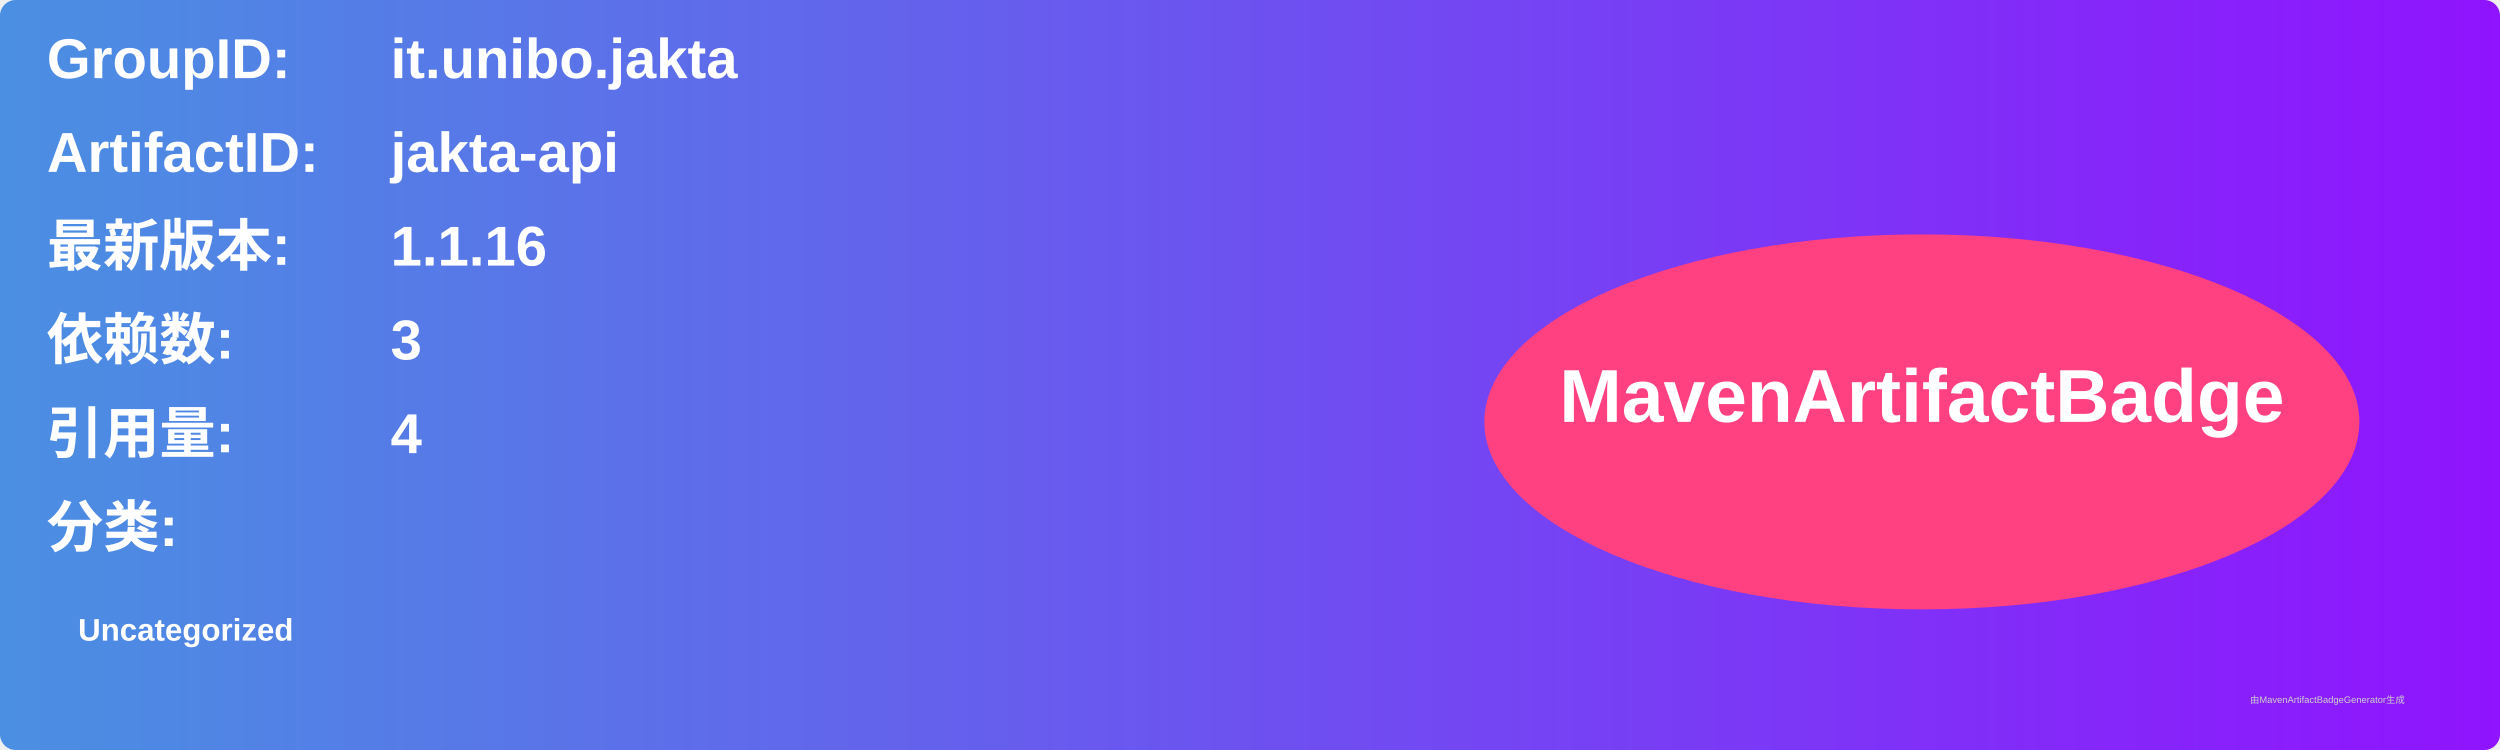
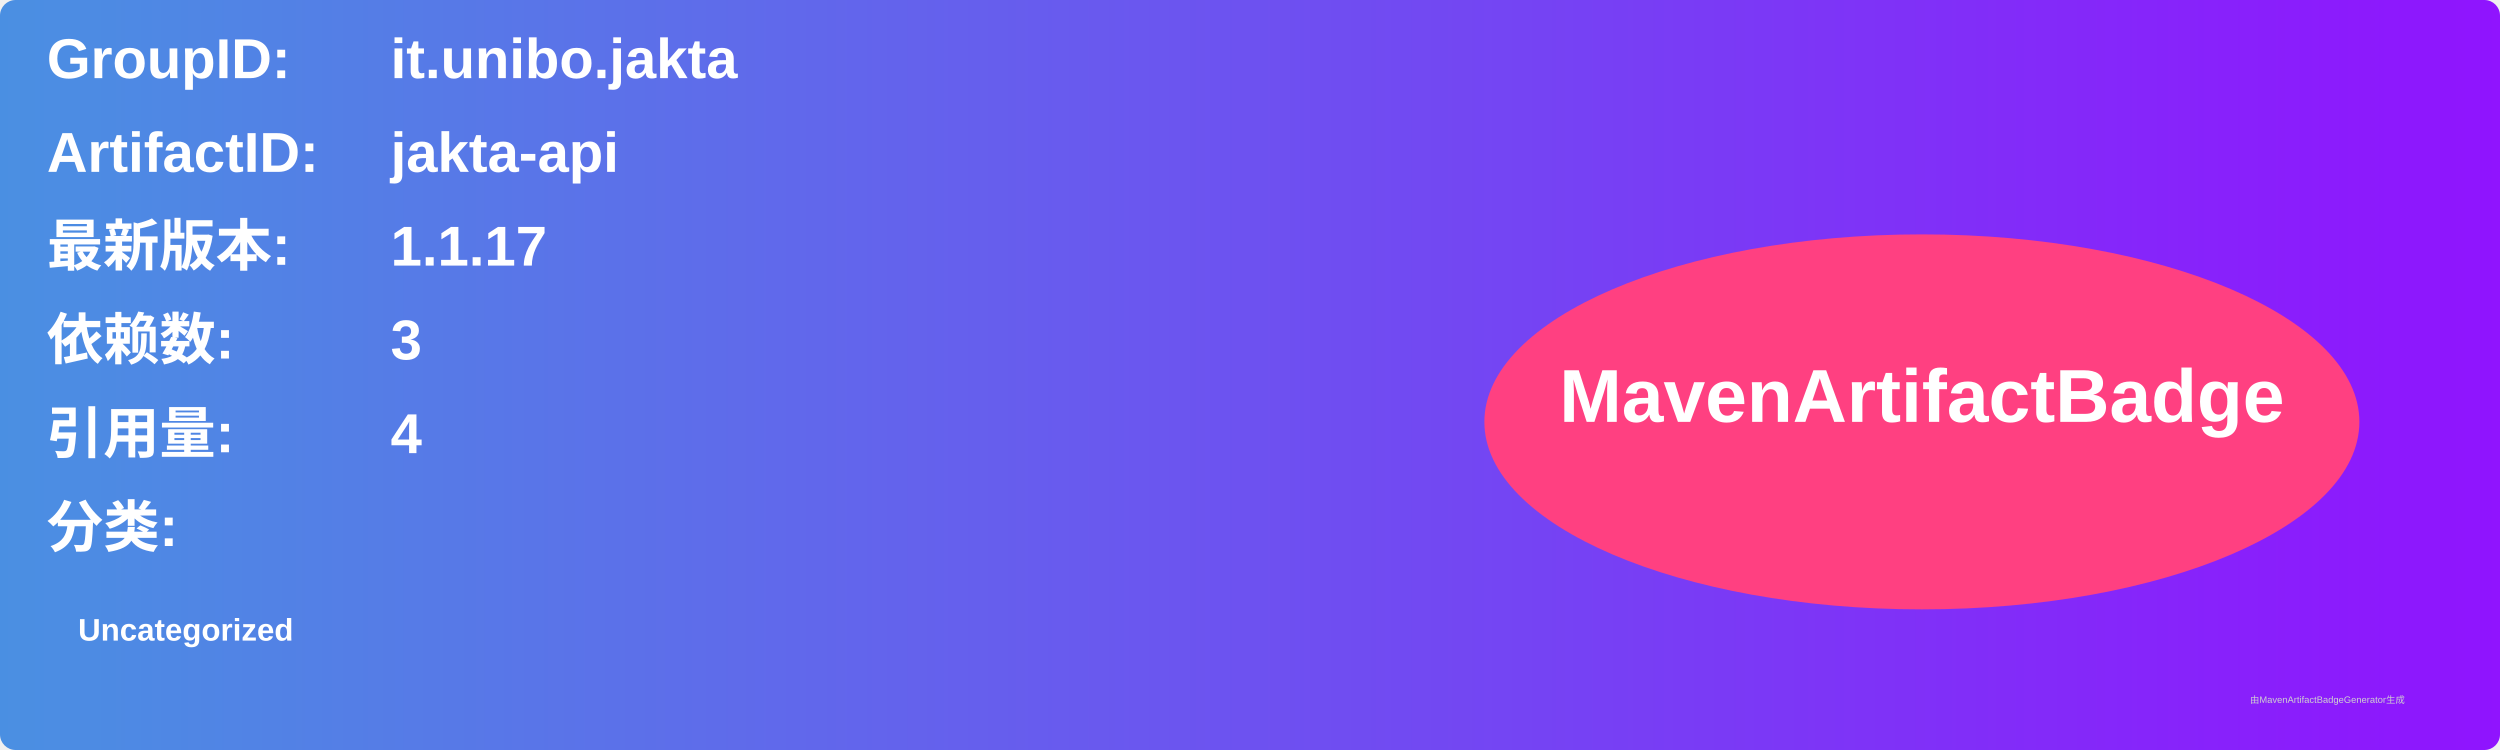
<svg xmlns="http://www.w3.org/2000/svg" width="800" height="240" viewBox="0 0 800 240">
  <linearGradient id="grad" x1="0%" y1="0%" x2="100%" y2="0%">
    <stop offset="0%" stop-color="#4a90e2" />
    <stop offset="100%" stop-color="#9013fe" />
  </linearGradient>
  <rect width="100%" height="100%" rx="5" ry="5" fill="url(#grad)" />
  <g transform="translate(15, 15)">
    <text x="0" y="10" font-family="Arial" font-size="18" fill="white" font-weight="bold" width="260">GroupID:</text>
    <text x="110" y="10" font-family="Arial" font-size="18" fill="white" font-weight="bold" width="460">it.unibo.jakta</text>
    <text x="0" y="40" font-family="Arial" font-size="18" fill="white" font-weight="bold" width="260">ArtifactID:</text>
    <text x="110" y="40" font-family="Arial" font-size="18" fill="white" font-weight="bold" width="460">jakta-api</text>
    <text x="0" y="70" font-family="Arial" font-size="18" fill="white" font-weight="bold">最新版本:</text>
    <text x="110" y="70" font-family="Arial" font-size="18" fill="white" font-weight="bold">
-       <tspan font-weight="bold">1.1.16</tspan>
+       <tspan font-weight="bold">1.1.17</tspan>
    </text>
    <text x="0" y="100" font-family="Arial" font-size="18" fill="white" font-weight="bold">依赖数: </text>
    <text x="110" y="100" font-family="Arial" font-size="18" fill="white">
      <tspan font-weight="bold">3</tspan>
    </text>
    <text x="0" y="130" font-family="Arial" font-size="18" fill="white" font-weight="bold">引用量: </text>
    <text x="110" y="130" font-family="Arial" font-size="18" fill="white">
      <tspan font-weight="bold">4</tspan>
    </text>
    <text x="0" y="160" font-family="Arial" font-size="18" fill="white" font-weight="bold">分类:</text>
    <text x="10" y="190" font-family="Arial" font-size="10" fill="white">
      <tspan font-weight="bold">Uncategorized</tspan>
    </text>
    <ellipse cx="600" cy="120" rx="140" ry="60" fill="#ff4081" />
    <text x="600" y="120" text-anchor="middle" font-family="Arial" font-size="24" fill="white" font-weight="bold">MavenArtifactBadge</text>
  </g>
  <text x="720" y="225" font-family="Arial" font-size="3" fill="#d0d0d0">由MavenArtifactBadgeGenerator生成</text>
</svg>
